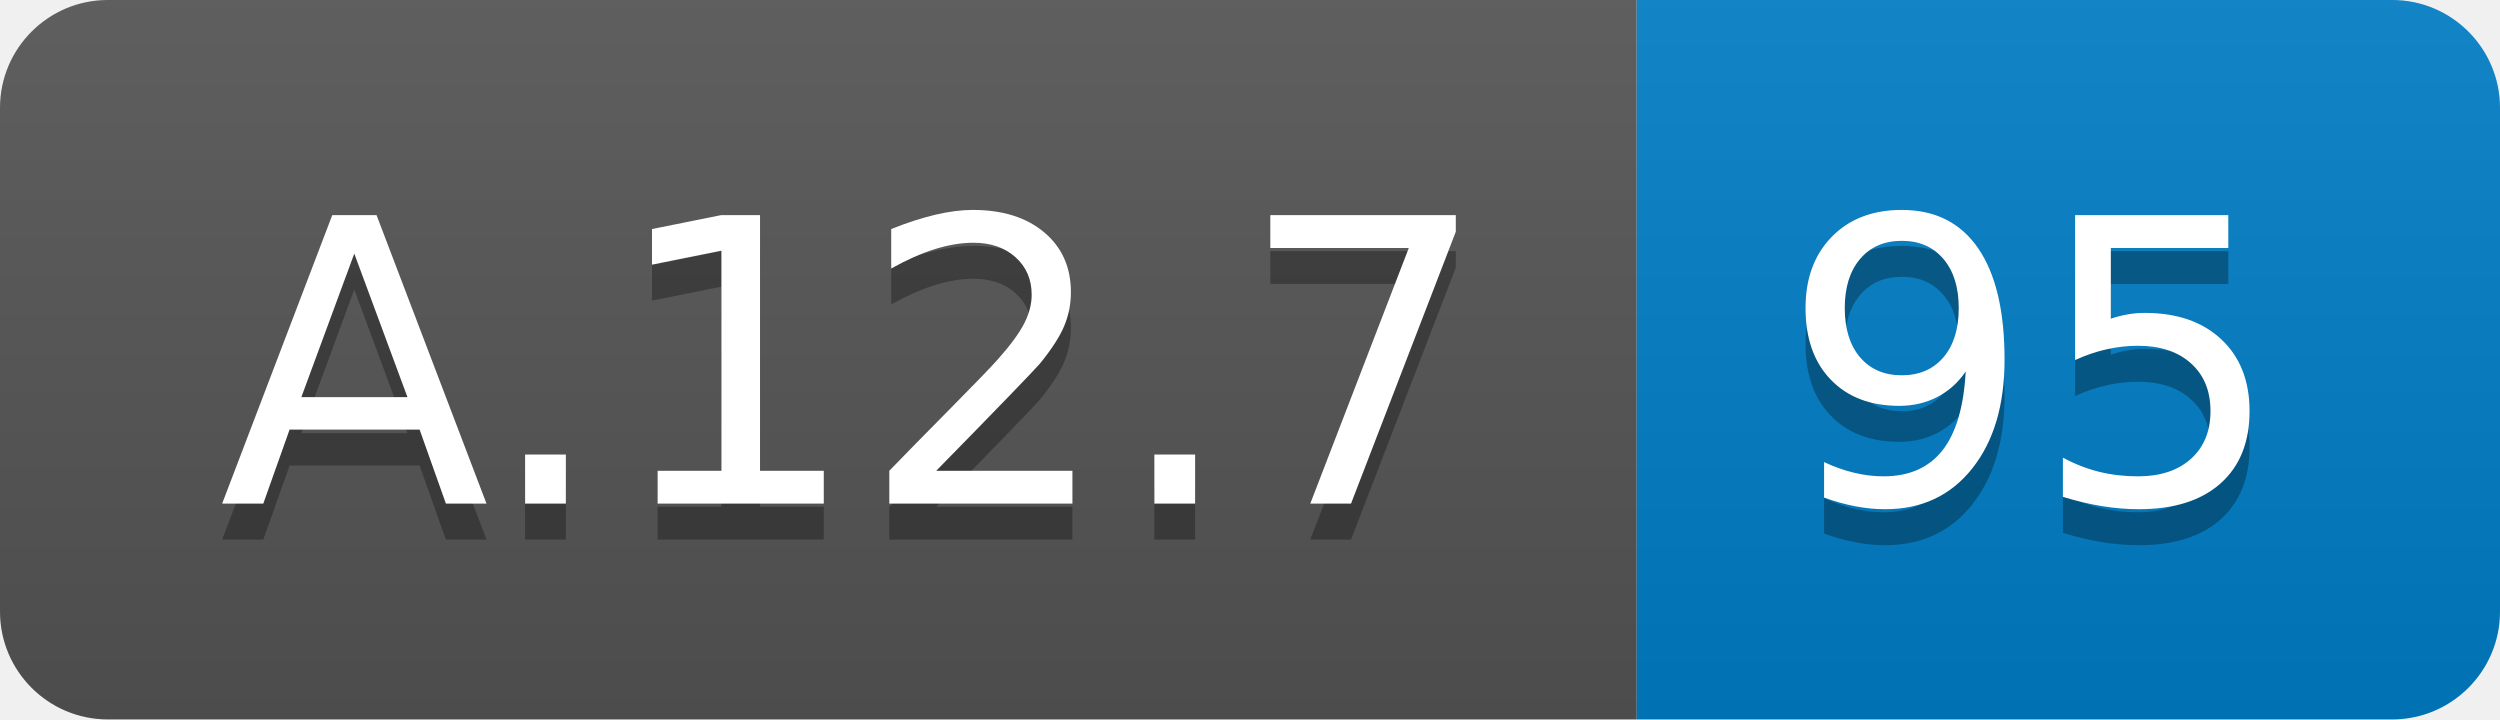
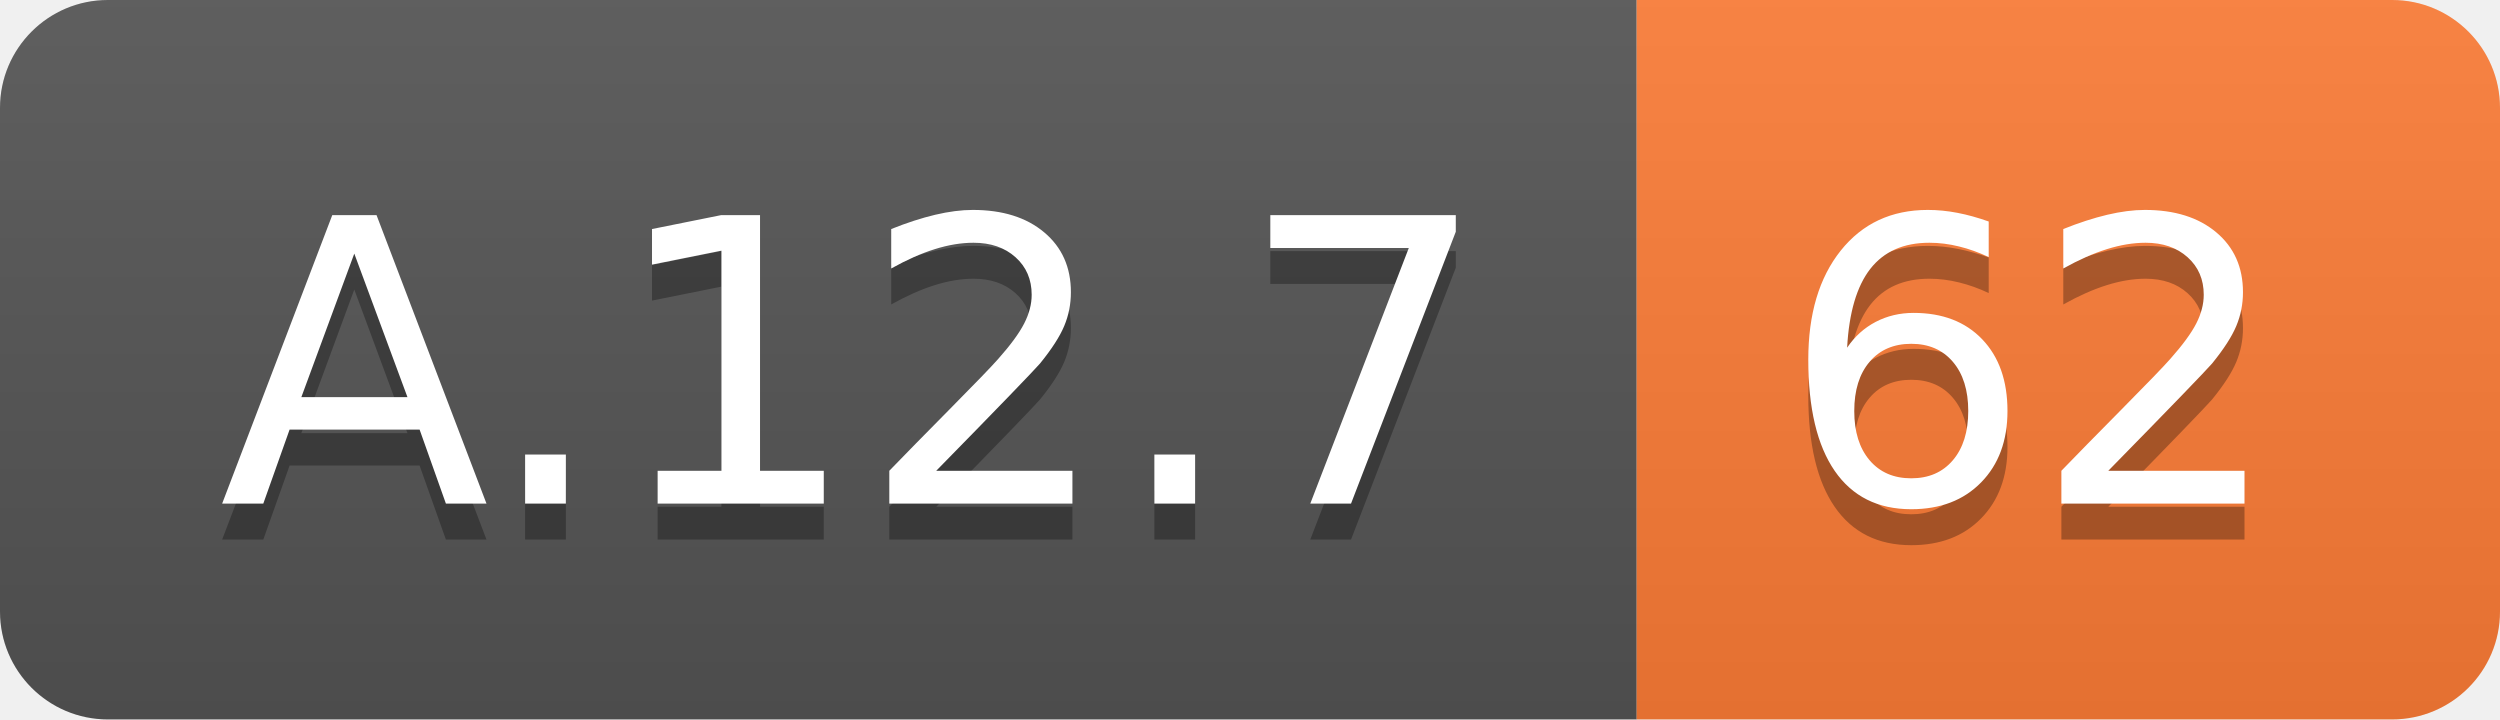
<svg xmlns="http://www.w3.org/2000/svg" width="69.5" height="20">
  <linearGradient id="smooth" x2="0" y2="100%">
    <stop offset="0" stop-color="#bbb" stop-opacity=".1" />
    <stop offset="1" stop-opacity=".1" />
  </linearGradient>
  <clipPath id="round">
    <rect width="69.5" height="20" rx="3" fill="#fff" />
  </clipPath>
  <g clip-path="url(#round)">
    <rect width="45.5" height="20" fill="#555" />
-     <rect x="45.5" width="24.0" height="20" fill="#007ec6" />
+     <rect x="45.5" width="24.0" height="20" fill="#fe7d37" />
    <rect width="69.5" height="20" fill="url(#smooth)" />
  </g>
  <g fill="#fff" text-anchor="middle" font-family="DejaVu Sans,Verdana,Geneva,sans-serif" font-size="110">
    <text x="237.5" y="150" fill="#010101" fill-opacity=".3" transform="scale(0.1)" textLength="355.0" lengthAdjust="spacing">A.12.7</text>
    <text x="237.5" y="140" transform="scale(0.1)" textLength="355.0" lengthAdjust="spacing">A.12.7</text>
-     <text x="565.0" y="150" fill="#010101" fill-opacity=".3" transform="scale(0.1)" textLength="140.0" lengthAdjust="spacing">95</text>
-     <text x="565.0" y="140" transform="scale(0.1)" textLength="140.0" lengthAdjust="spacing">95</text>
+     <text x="565.0" y="150" fill="#010101" fill-opacity=".3" transform="scale(0.1)" textLength="140.0" lengthAdjust="spacing">62</text>
+     <text x="565.0" y="140" transform="scale(0.1)" textLength="140.0" lengthAdjust="spacing">62</text>
  </g>
</svg>
